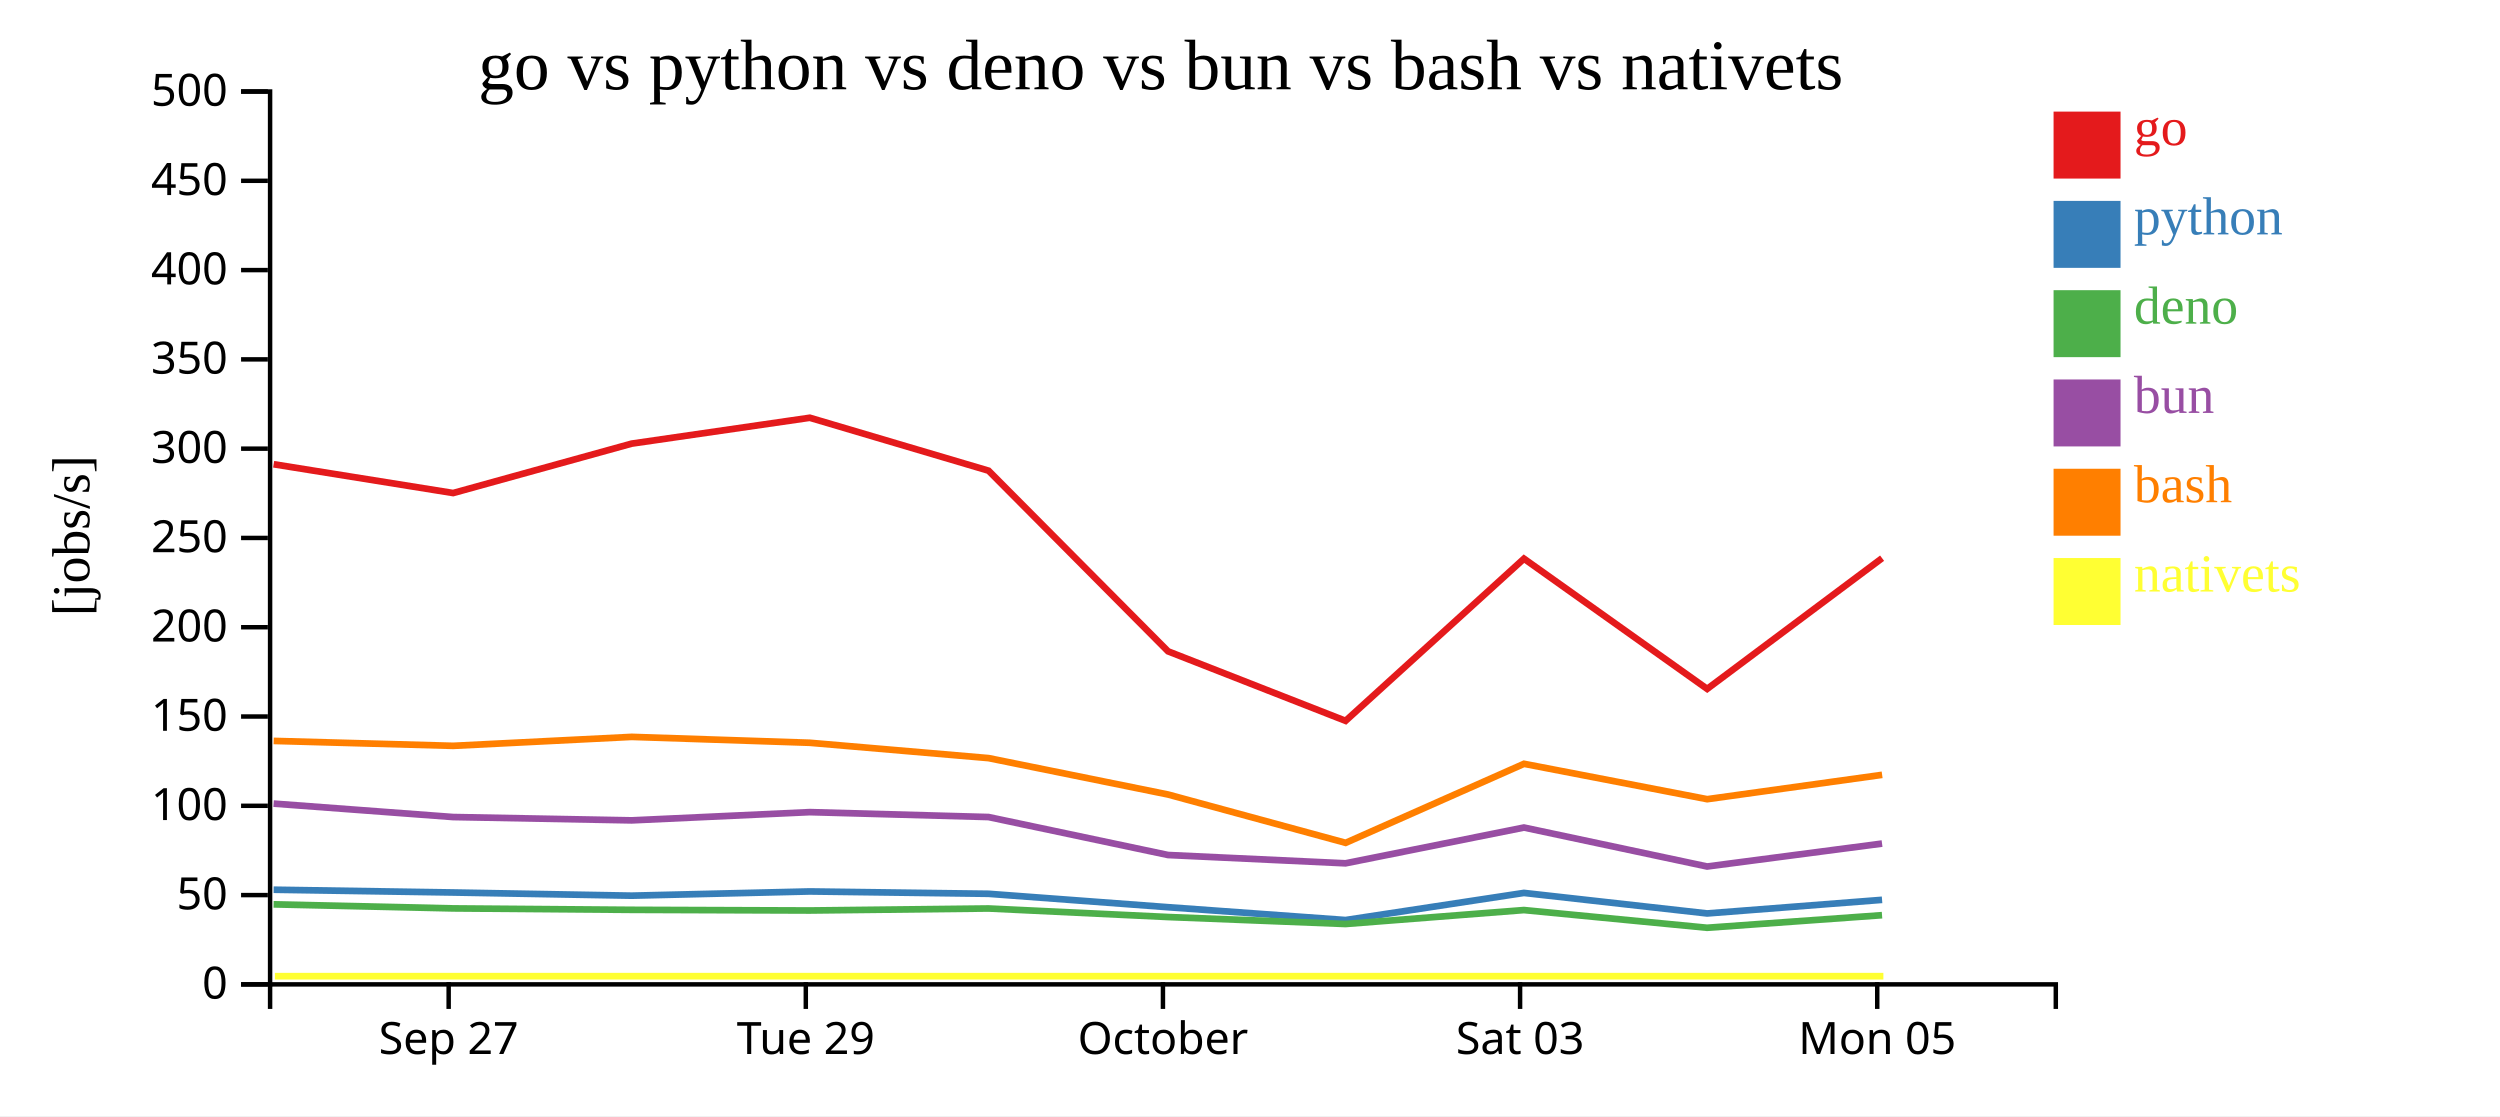
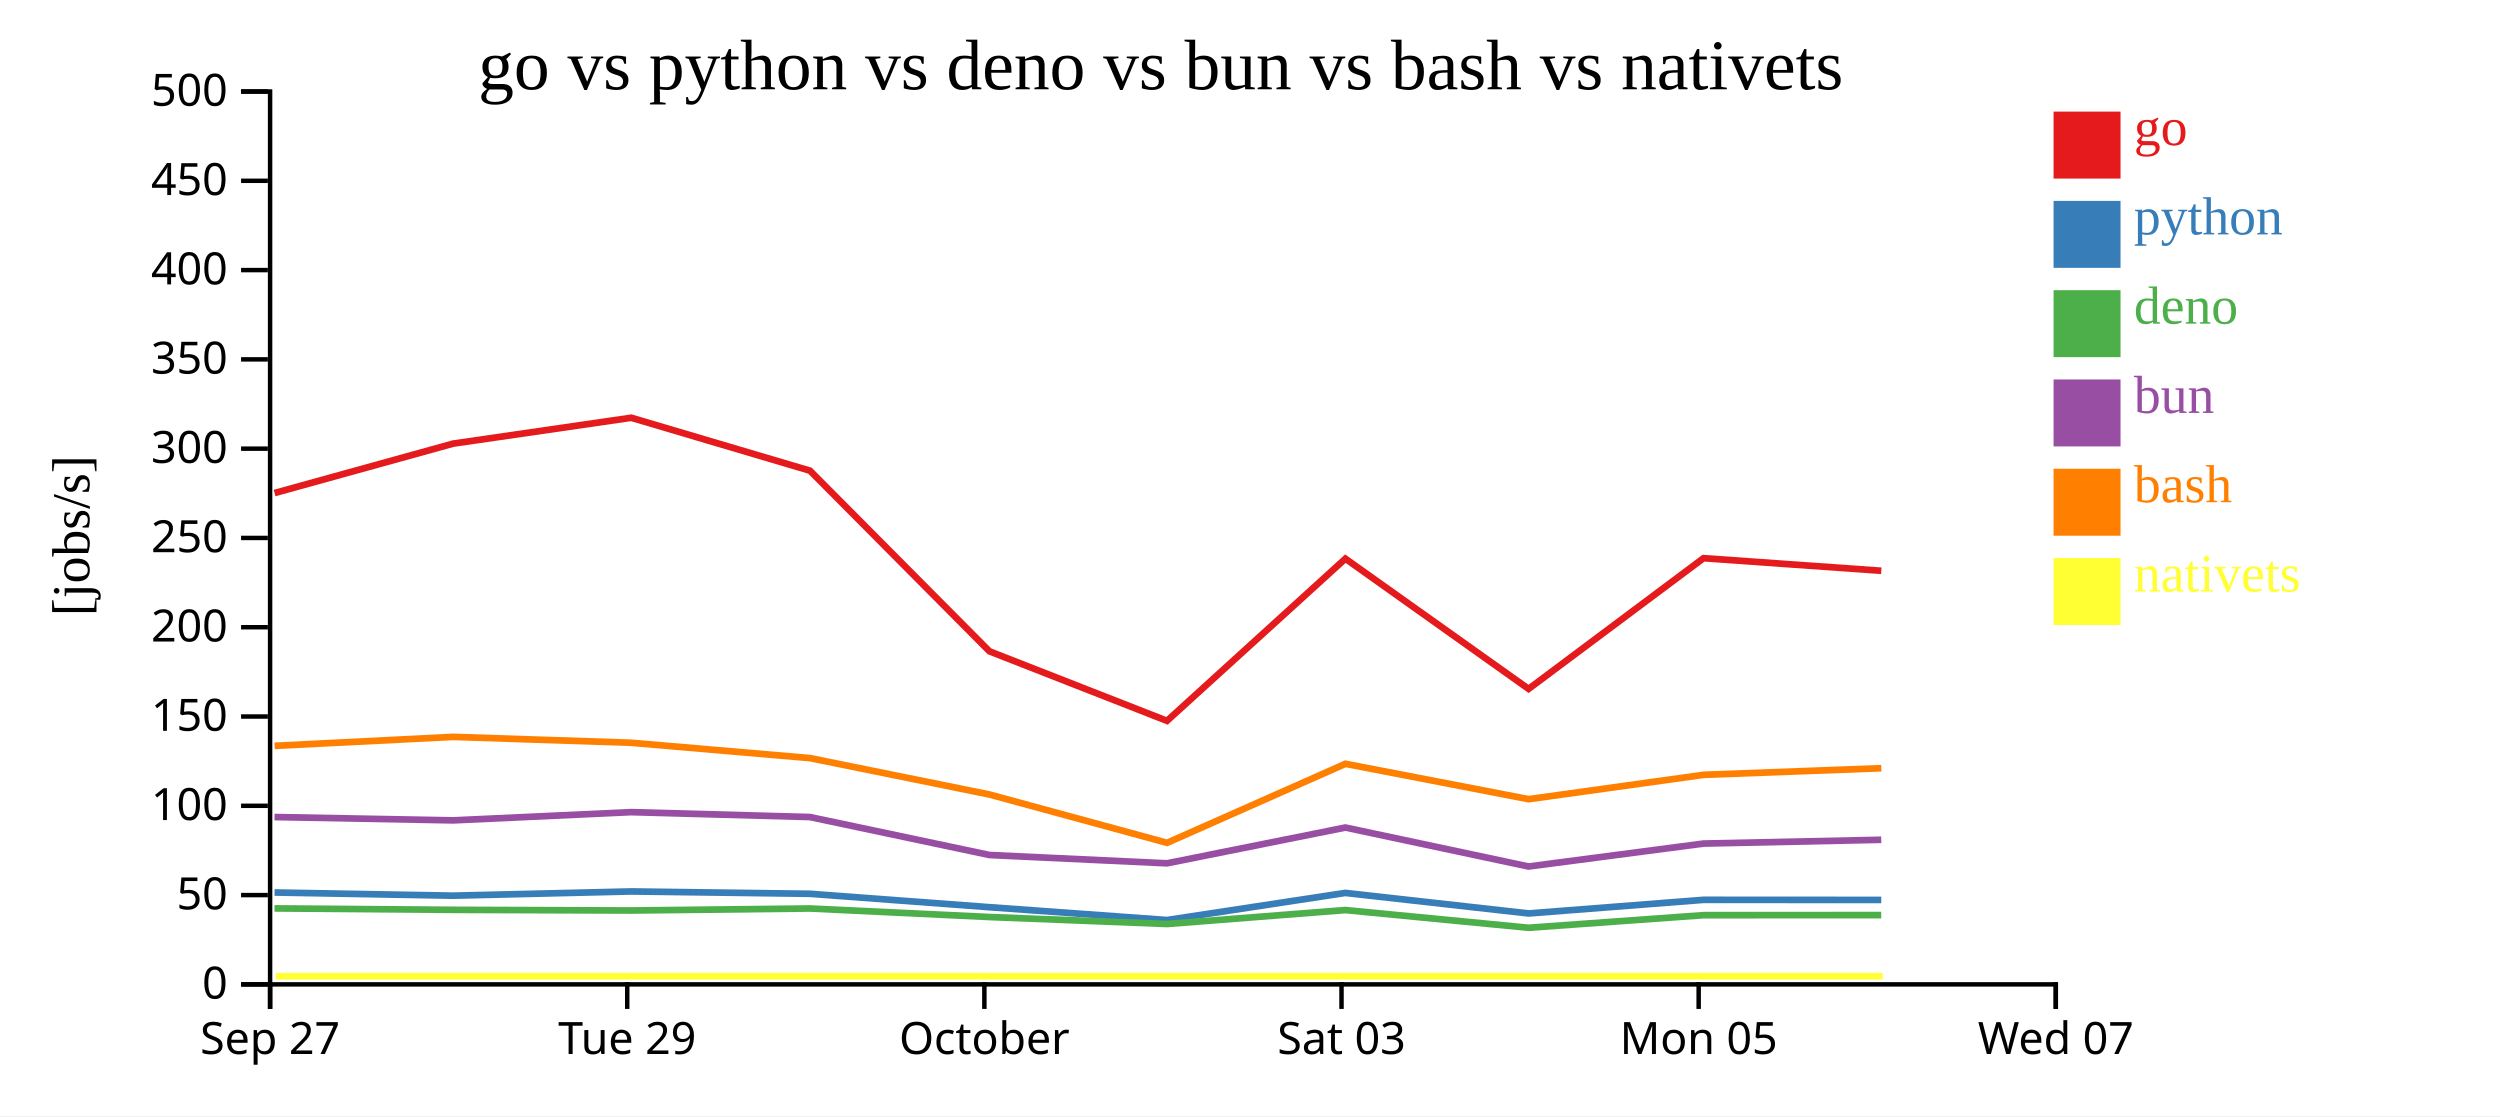
<svg xmlns="http://www.w3.org/2000/svg" width="560" height="250">
  <rect width="100%" height="100%" fill="white" />
  <g transform="translate(60,20)">
    <g transform="translate(0,200)" fill="none" font-size="10" font-family="sans-serif" text-anchor="middle">
      <path class="domain" stroke="currentColor" d="M0.5,6V0.5H400.5V6" />
-       <g class="tick" opacity="1" transform="translate(40.5,0)">
+       <g class="tick" opacity="1" transform="translate(0.5,0)">
        <line stroke="currentColor" y2="6" />
        <text fill="currentColor" y="9" dy="0.71em">Sep 27</text>
      </g>
-       <g class="tick" opacity="1" transform="translate(120.5,0)">
+       <g class="tick" opacity="1" transform="translate(80.5,0)">
        <line stroke="currentColor" y2="6" />
        <text fill="currentColor" y="9" dy="0.71em">Tue 29</text>
      </g>
-       <g class="tick" opacity="1" transform="translate(200.5,0)">
+       <g class="tick" opacity="1" transform="translate(160.5,0)">
        <line stroke="currentColor" y2="6" />
        <text fill="currentColor" y="9" dy="0.71em">October</text>
      </g>
-       <g class="tick" opacity="1" transform="translate(280.5,0)">
+       <g class="tick" opacity="1" transform="translate(240.5,0)">
        <line stroke="currentColor" y2="6" />
        <text fill="currentColor" y="9" dy="0.71em">Sat 03</text>
      </g>
-       <g class="tick" opacity="1" transform="translate(360.5,0)">
+       <g class="tick" opacity="1" transform="translate(320.5,0)">
        <line stroke="currentColor" y2="6" />
        <text fill="currentColor" y="9" dy="0.71em">Mon 05</text>
+       </g>
+       <g class="tick" opacity="1" transform="translate(400.5,0)">
+         <line stroke="currentColor" y2="6" />
+         <text fill="currentColor" y="9" dy="0.71em">Wed 07</text>
      </g>
    </g>
    <g fill="none" font-size="10" font-family="sans-serif" text-anchor="end">
      <path class="domain" stroke="currentColor" d="M-6,200.5H0.5V0.5H-6" />
      <g class="tick" opacity="1" transform="translate(0,200.5)">
        <line stroke="currentColor" x2="-6" />
        <text fill="currentColor" x="-9" dy="0.32em">0</text>
      </g>
      <g class="tick" opacity="1" transform="translate(0,180.5)">
        <line stroke="currentColor" x2="-6" />
        <text fill="currentColor" x="-9" dy="0.32em">50</text>
      </g>
      <g class="tick" opacity="1" transform="translate(0,160.5)">
        <line stroke="currentColor" x2="-6" />
        <text fill="currentColor" x="-9" dy="0.32em">100</text>
      </g>
      <g class="tick" opacity="1" transform="translate(0,140.5)">
        <line stroke="currentColor" x2="-6" />
        <text fill="currentColor" x="-9" dy="0.32em">150</text>
      </g>
      <g class="tick" opacity="1" transform="translate(0,120.5)">
        <line stroke="currentColor" x2="-6" />
        <text fill="currentColor" x="-9" dy="0.32em">200</text>
      </g>
      <g class="tick" opacity="1" transform="translate(0,100.5)">
        <line stroke="currentColor" x2="-6" />
        <text fill="currentColor" x="-9" dy="0.32em">250</text>
      </g>
      <g class="tick" opacity="1" transform="translate(0,80.5)">
        <line stroke="currentColor" x2="-6" />
        <text fill="currentColor" x="-9" dy="0.32em">300</text>
      </g>
      <g class="tick" opacity="1" transform="translate(0,60.5)">
        <line stroke="currentColor" x2="-6" />
        <text fill="currentColor" x="-9" dy="0.32em">350</text>
      </g>
      <g class="tick" opacity="1" transform="translate(0,40.5)">
        <line stroke="currentColor" x2="-6" />
        <text fill="currentColor" x="-9" dy="0.32em">400</text>
      </g>
      <g class="tick" opacity="1" transform="translate(0,20.5)">
        <line stroke="currentColor" x2="-6" />
        <text fill="currentColor" x="-9" dy="0.32em">450</text>
      </g>
      <g class="tick" opacity="1" transform="translate(0,0.5)">
        <line stroke="currentColor" x2="-6" />
        <text fill="currentColor" x="-9" dy="0.32em">500</text>
      </g>
    </g>
    <text text-anchor="middle" style="font-size: 12px" transform="rotate(-90)" y="-40" x="-100">[jobs/s]</text>
    <text text-anchor="middle" style="font-size: 16px" y="0" x="200">go vs python vs deno vs bun vs bash vs nativets</text>
-     <path class="line" fill="none" stroke="#e41a1c" stroke-width="1.5" d="M1.295,83.991L41.503,90.441L81.492,79.373L121.393,73.578L161.436,85.436L201.644,125.898L241.409,141.469L281.369,105.146L322.405,134.313L361.59,105.033" />
-     <path class="line" fill="none" stroke="#377eb8" stroke-width="1.5" d="M1.291,179.298L41.498,179.918L81.487,180.631L121.389,179.685L161.432,180.21L201.639,183.214L241.401,186.09L281.364,180.014L322.398,184.613L361.585,181.563" />
-     <path class="line" fill="none" stroke="#4daf4a" stroke-width="1.5" d="M1.283,182.575L41.49,183.482L81.479,183.803L121.381,183.952L161.424,183.501L201.629,185.414L241.39,186.976L281.356,183.855L322.387,187.82L361.576,185" />
-     <path class="line" fill="none" stroke="#984ea3" stroke-width="1.5" d="M1.286,160.008L41.493,163.018L81.482,163.762L121.384,161.919L161.427,163.018L201.632,171.522L241.394,173.383L281.359,165.368L322.391,174.097L361.58,168.959" />
-     <path class="line" fill="none" stroke="#ff7f00" stroke-width="1.5" d="M1.302,145.964L41.51,147.069L81.499,145.062L121.4,146.381L161.444,149.818L201.654,157.974L241.421,168.798L281.378,151.094L322.415,159.018L361.599,153.561" />
-     <path class="line" fill="none" stroke="#ffff33" stroke-width="1.5" d="M1.58,198.667L41.788,198.667L81.777,198.667L121.678,198.667L161.723,198.667L201.932,198.667L241.699,198.667L281.656,198.667L322.693,198.667L361.877,198.667" />
+     <path class="line" fill="none" stroke="#e41a1c" stroke-width="1.5" d="M1.503,90.441L41.492,79.373L81.393,73.578L121.436,85.436L161.644,125.898L201.409,141.469L241.369,105.146L282.405,134.313L321.59,105.033L361.41,107.855" />
+     <path class="line" fill="none" stroke="#377eb8" stroke-width="1.5" d="M1.498,179.918L41.487,180.631L81.389,179.685L121.432,180.21L161.639,183.214L201.401,186.09L241.364,180.014L282.398,184.613L321.585,181.563L361.405,181.587" />
+     <path class="line" fill="none" stroke="#4daf4a" stroke-width="1.5" d="M1.49,183.482L41.479,183.803L81.381,183.952L121.424,183.501L161.629,185.414L201.39,186.976L241.356,183.855L282.387,187.82L321.576,185L361.396,184.98" />
+     <path class="line" fill="none" stroke="#984ea3" stroke-width="1.5" d="M1.493,163.018L41.482,163.762L81.384,161.919L121.427,163.018L161.632,171.522L201.394,173.383L241.359,165.368L282.391,174.097L321.58,168.959L361.399,168.112" />
+     <path class="line" fill="none" stroke="#ff7f00" stroke-width="1.5" d="M1.51,147.069L41.499,145.062L81.4,146.381L121.444,149.818L161.654,157.974L201.421,168.798L241.378,151.094L282.415,159.018L321.599,153.561L361.418,152.081" />
+     <path class="line" fill="none" stroke="#ffff33" stroke-width="1.5" d="M1.788,198.667L41.777,198.667L81.678,198.667L121.723,198.667L161.932,198.667L201.699,198.667L241.656,198.667L282.693,198.667L321.877,198.667L361.696,198.667" />
    <rect class="dot" x="400" y="5" width="15" height="15" style="fill: #e41a1c;" />
    <rect class="dot" x="400" y="25" width="15" height="15" style="fill: #377eb8;" />
    <rect class="dot" x="400" y="45" width="15" height="15" style="fill: #4daf4a;" />
    <rect class="dot" x="400" y="65" width="15" height="15" style="fill: #984ea3;" />
    <rect class="dot" x="400" y="85" width="15" height="15" style="fill: #ff7f00;" />
    <rect class="dot" x="400" y="105" width="15" height="15" style="fill: #ffff33;" />
    <text class="label" x="418" y="12.5" style="fill: #e41a1c; alignment-baseline: middle;" text-anchor="left">go</text>
    <text class="label" x="418" y="32.5" style="fill: #377eb8; alignment-baseline: middle;" text-anchor="left">python</text>
    <text class="label" x="418" y="52.5" style="fill: #4daf4a; alignment-baseline: middle;" text-anchor="left">deno</text>
    <text class="label" x="418" y="72.5" style="fill: #984ea3; alignment-baseline: middle;" text-anchor="left">bun</text>
    <text class="label" x="418" y="92.5" style="fill: #ff7f00; alignment-baseline: middle;" text-anchor="left">bash</text>
    <text class="label" x="418" y="112.5" style="fill: #ffff33; alignment-baseline: middle;" text-anchor="left">nativets</text>
  </g>
</svg>
